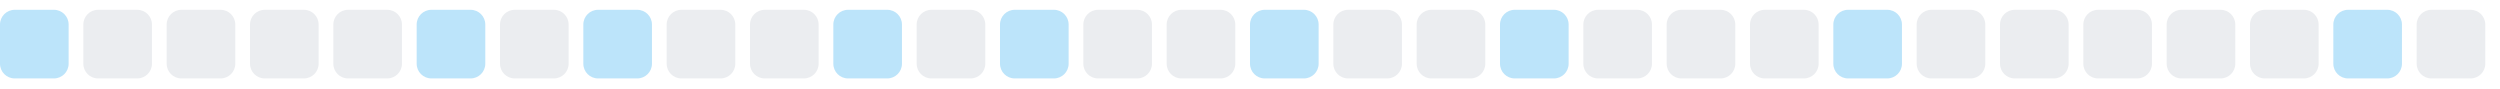
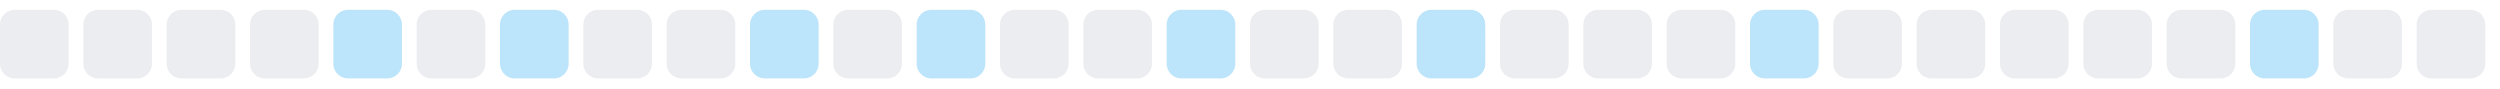
<svg xmlns="http://www.w3.org/2000/svg" width="255" height="9">
  <style>
        .level0 { fill: #ebedf0; }
        .level1 { fill: #bce4fa; }
        .level2 { fill: #75c7f7; }
        .level3 { fill: #30a9f2; }
        .level4 { fill: #008ee6; }
        @media (prefers-color-scheme: dark) {
          .level0 { fill: #161b22; }
          .level1 { fill: #0b3b5c; }
          .level2 { fill: #0a6299; }
          .level3 { fill: #008ee6; }
          .level4 { fill: #5bc4ff; }
        }
      </style>
-   <rect x="0.0" y="1" width="7" height="7" rx="1.5" ry="1.5" class="level1" />
+   <rect x="0.0" y="1" width="7" height="7" rx="1.5" ry="1.5" class="level0" />
  <rect x="8.5" y="1" width="7" height="7" rx="1.5" ry="1.5" class="level0" />
  <rect x="17.0" y="1" width="7" height="7" rx="1.5" ry="1.5" class="level0" />
  <rect x="25.5" y="1" width="7" height="7" rx="1.5" ry="1.5" class="level0" />
-   <rect x="34.0" y="1" width="7" height="7" rx="1.5" ry="1.5" class="level0" />
-   <rect x="42.5" y="1" width="7" height="7" rx="1.5" ry="1.5" class="level1" />
-   <rect x="51.0" y="1" width="7" height="7" rx="1.5" ry="1.5" class="level0" />
-   <rect x="59.5" y="1" width="7" height="7" rx="1.5" ry="1.5" class="level1" />
+   <rect x="34.0" y="1" width="7" height="7" rx="1.5" ry="1.5" class="level1" />
+   <rect x="42.5" y="1" width="7" height="7" rx="1.5" ry="1.5" class="level0" />
+   <rect x="51.0" y="1" width="7" height="7" rx="1.5" ry="1.5" class="level1" />
+   <rect x="59.5" y="1" width="7" height="7" rx="1.5" ry="1.5" class="level0" />
  <rect x="68.0" y="1" width="7" height="7" rx="1.5" ry="1.5" class="level0" />
-   <rect x="76.5" y="1" width="7" height="7" rx="1.5" ry="1.5" class="level0" />
-   <rect x="85.0" y="1" width="7" height="7" rx="1.5" ry="1.5" class="level1" />
-   <rect x="93.5" y="1" width="7" height="7" rx="1.5" ry="1.5" class="level0" />
-   <rect x="102.0" y="1" width="7" height="7" rx="1.5" ry="1.5" class="level1" />
+   <rect x="76.5" y="1" width="7" height="7" rx="1.5" ry="1.5" class="level1" />
+   <rect x="85.0" y="1" width="7" height="7" rx="1.5" ry="1.5" class="level0" />
+   <rect x="93.5" y="1" width="7" height="7" rx="1.5" ry="1.5" class="level1" />
+   <rect x="102.0" y="1" width="7" height="7" rx="1.5" ry="1.5" class="level0" />
  <rect x="110.5" y="1" width="7" height="7" rx="1.5" ry="1.5" class="level0" />
-   <rect x="119.0" y="1" width="7" height="7" rx="1.5" ry="1.5" class="level0" />
-   <rect x="127.5" y="1" width="7" height="7" rx="1.5" ry="1.5" class="level1" />
+   <rect x="119.0" y="1" width="7" height="7" rx="1.5" ry="1.5" class="level1" />
+   <rect x="127.5" y="1" width="7" height="7" rx="1.5" ry="1.5" class="level0" />
  <rect x="136.0" y="1" width="7" height="7" rx="1.5" ry="1.5" class="level0" />
-   <rect x="144.5" y="1" width="7" height="7" rx="1.5" ry="1.5" class="level0" />
-   <rect x="153.0" y="1" width="7" height="7" rx="1.5" ry="1.5" class="level1" />
+   <rect x="144.5" y="1" width="7" height="7" rx="1.5" ry="1.5" class="level1" />
+   <rect x="153.0" y="1" width="7" height="7" rx="1.5" ry="1.5" class="level0" />
  <rect x="161.5" y="1" width="7" height="7" rx="1.5" ry="1.5" class="level0" />
  <rect x="170.0" y="1" width="7" height="7" rx="1.5" ry="1.5" class="level0" />
-   <rect x="178.5" y="1" width="7" height="7" rx="1.5" ry="1.5" class="level0" />
-   <rect x="187.0" y="1" width="7" height="7" rx="1.5" ry="1.5" class="level1" />
+   <rect x="178.5" y="1" width="7" height="7" rx="1.5" ry="1.5" class="level1" />
+   <rect x="187.0" y="1" width="7" height="7" rx="1.5" ry="1.5" class="level0" />
  <rect x="195.5" y="1" width="7" height="7" rx="1.5" ry="1.5" class="level0" />
  <rect x="204.0" y="1" width="7" height="7" rx="1.5" ry="1.5" class="level0" />
  <rect x="212.5" y="1" width="7" height="7" rx="1.5" ry="1.5" class="level0" />
  <rect x="221.0" y="1" width="7" height="7" rx="1.5" ry="1.5" class="level0" />
-   <rect x="229.5" y="1" width="7" height="7" rx="1.5" ry="1.5" class="level0" />
-   <rect x="238.0" y="1" width="7" height="7" rx="1.5" ry="1.5" class="level1" />
+   <rect x="229.5" y="1" width="7" height="7" rx="1.5" ry="1.5" class="level1" />
+   <rect x="238.0" y="1" width="7" height="7" rx="1.5" ry="1.5" class="level0" />
  <rect x="246.5" y="1" width="7" height="7" rx="1.5" ry="1.5" class="level0" />
</svg>
